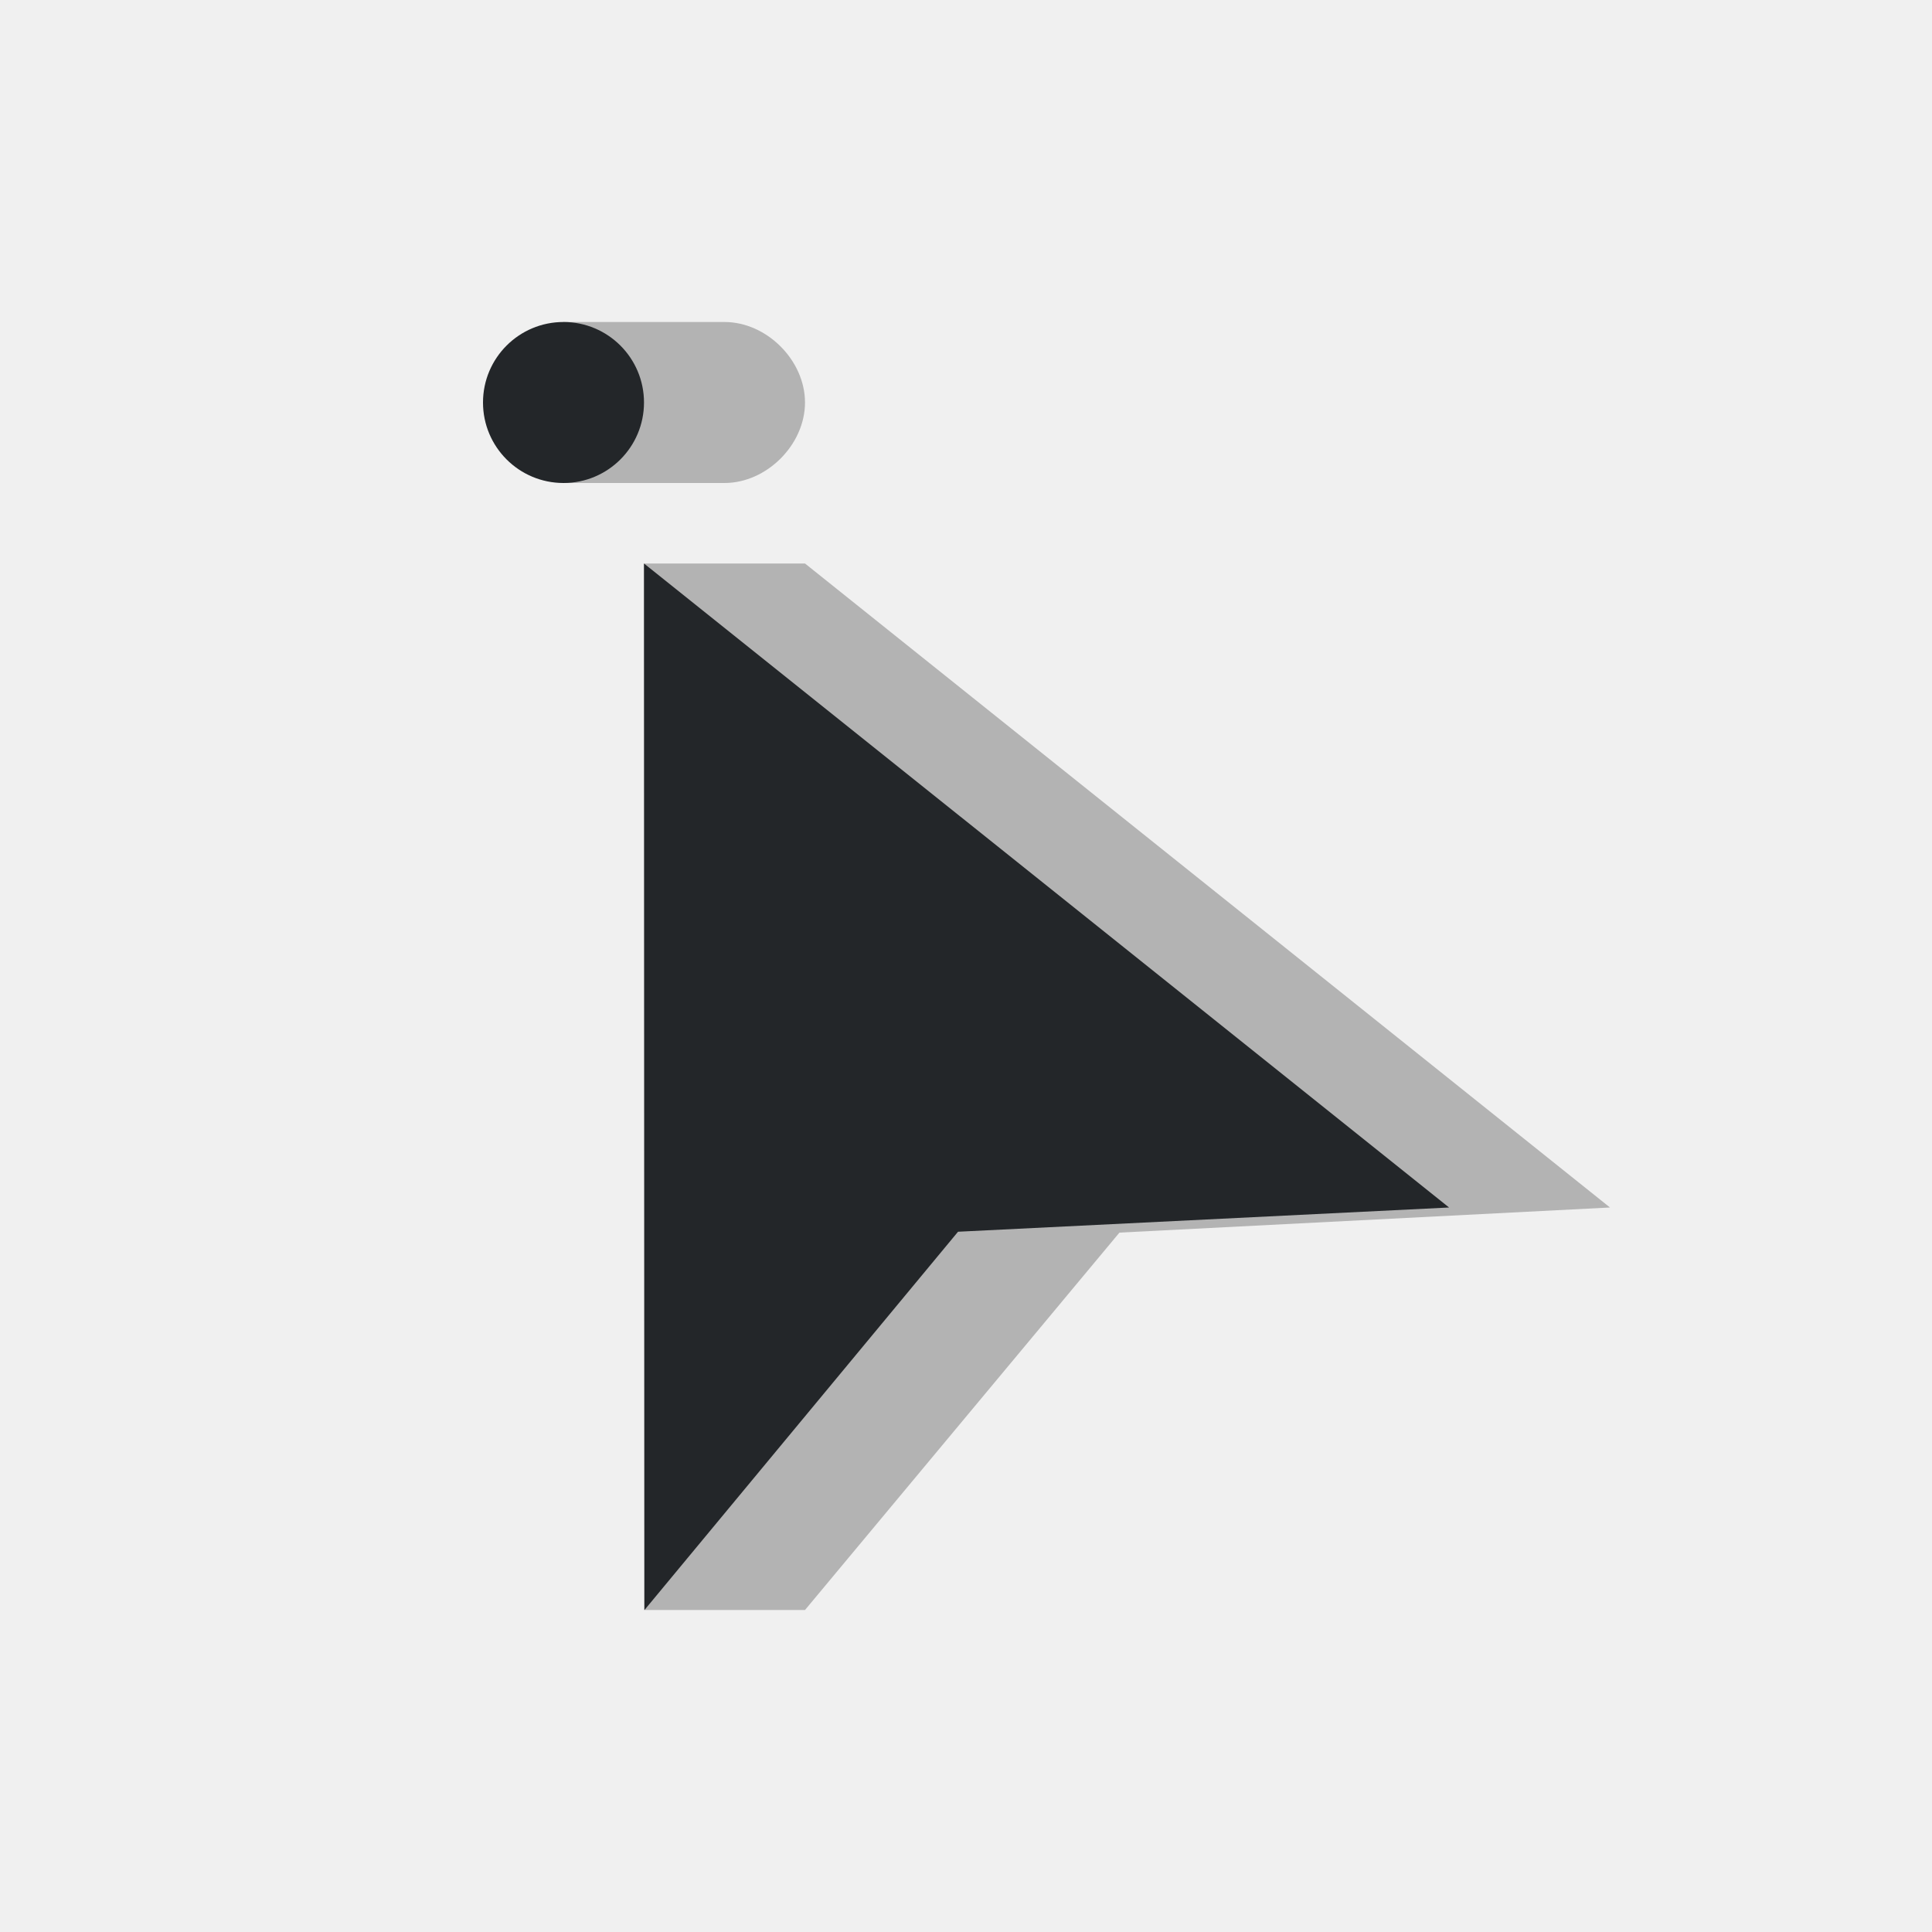
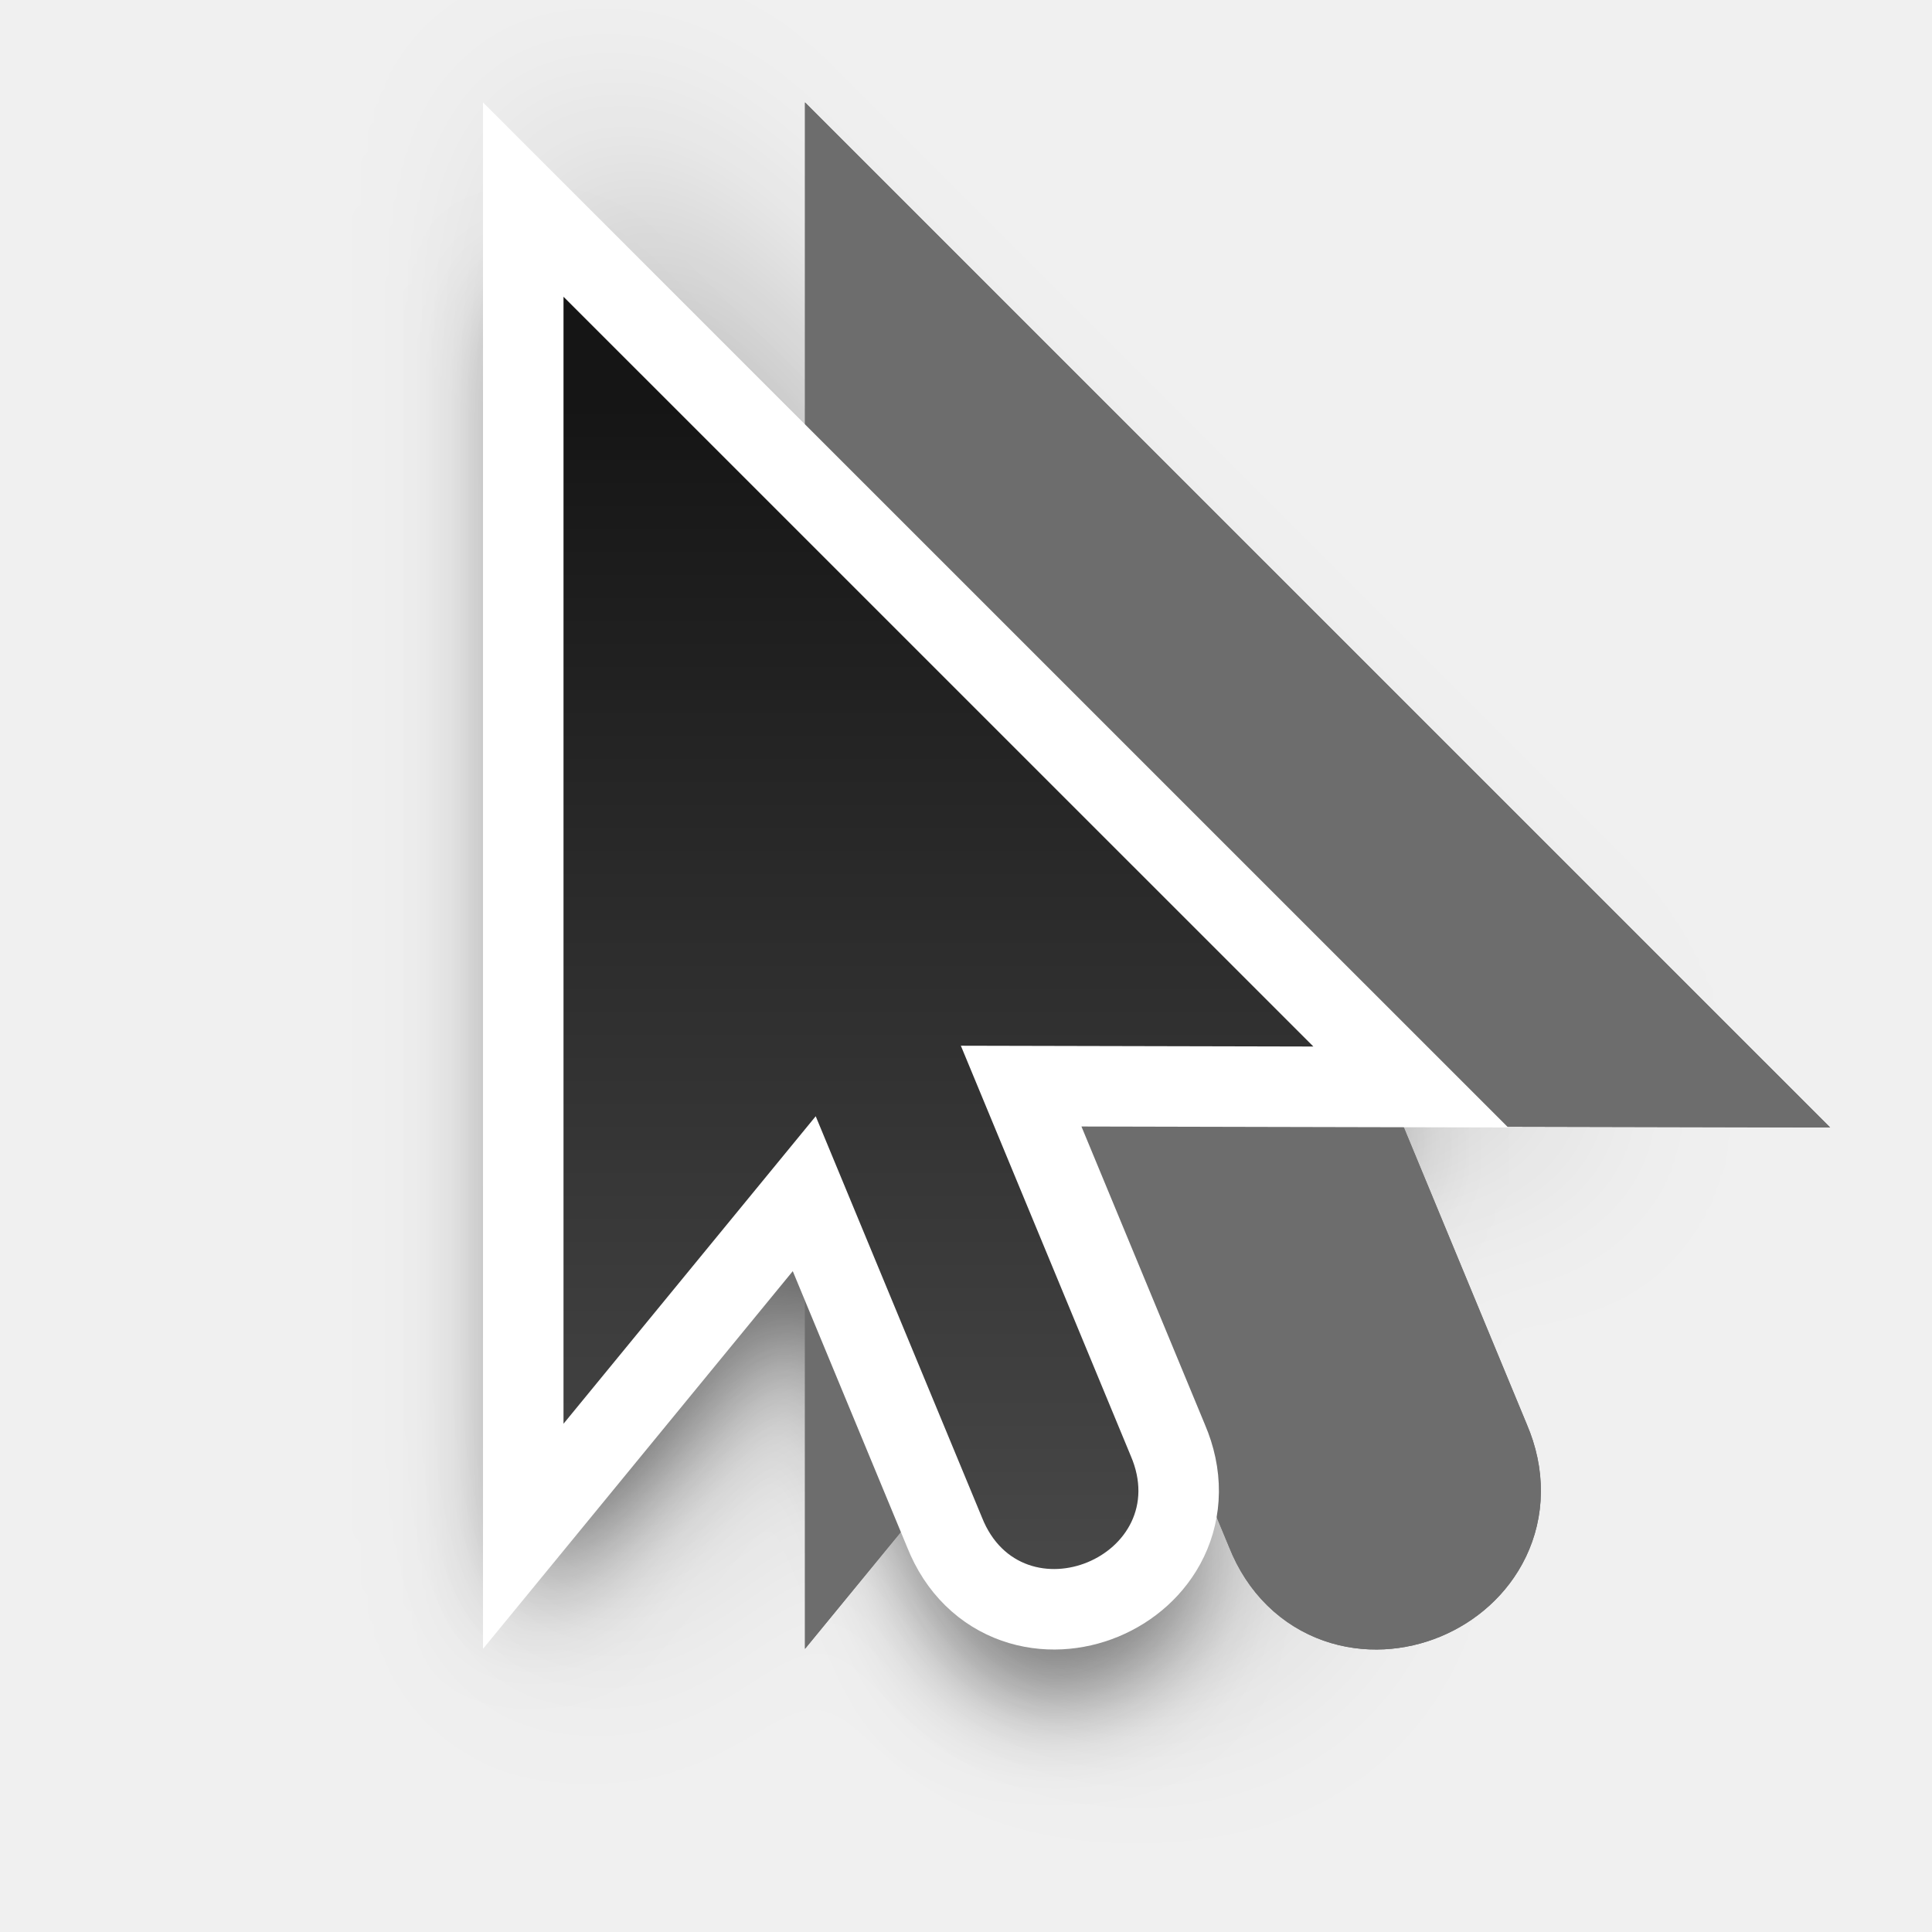
- <svg xmlns="http://www.w3.org/2000/svg" viewBox="0 0 24 24">
-   <path d="m7 4v1 1h1 1c.524 0 1-.476 1-1s-.476-1-1-1h-1zm1 3v13h1 1l3.906-4.688 6.094-.312-10-8h-1z" fill="#b3b3b3" />
-   <path d="m7 4a1 1 0 0 0 -1 1 1 1 0 0 0 1 1 1 1 0 0 0 1-1 1 1 0 0 0 -1-1zm1 3 .006 13 3.895-4.699 6.1-.301z" fill="#232629" />
+ <svg xmlns="http://www.w3.org/2000/svg" xmlns:xlink="http://www.w3.org/1999/xlink" viewBox="0 0 24 24" version="1.1" id="svg6">
+   <defs id="defs10">
+     <linearGradient xlink:href="#linearGradient5796" id="linearGradient5091" x1="22.245" y1="-345.069" x2="38.245" y2="-345.069" gradientUnits="userSpaceOnUse" gradientTransform="rotate(-90,31.65723,-357.4121)" />
+     <linearGradient id="linearGradient5796">
+       <stop id="stop5794" offset="0" style="stop-color:#4d4d4d;stop-opacity:1" />
+       <stop id="stop5792" offset="1" style="stop-color:#151515;stop-opacity:1;" />
+     </linearGradient>
+     <filter style="color-interpolation-filters:sRGB" id="filter3915" x="-0.324" width="1.647" y="-0.191" height="1.382">
+       <feGaussianBlur stdDeviation="1.256" id="feGaussianBlur3917" />
+     </filter>
+     <filter style="color-interpolation-filters:sRGB" id="filter6028" x="-0.162" width="1.324" y="-0.095" height="1.191">
+       <feGaussianBlur stdDeviation="0.628" id="feGaussianBlur6030" />
+     </filter>
+   </defs>
+   <path style="color:#000000;font-style:normal;font-variant:normal;font-weight:normal;font-stretch:normal;font-size:medium;line-height:normal;font-family:sans-serif;font-variant-ligatures:normal;font-variant-position:normal;font-variant-caps:normal;font-variant-numeric:normal;font-variant-alternates:normal;font-feature-settings:normal;text-indent:0;text-align:start;text-decoration:none;text-decoration-line:none;text-decoration-style:solid;text-decoration-color:#000000;letter-spacing:normal;word-spacing:normal;text-transform:none;writing-mode:lr-tb;direction:ltr;text-orientation:mixed;dominant-baseline:auto;baseline-shift:baseline;text-anchor:start;white-space:normal;shape-padding:0;clip-rule:nonzero;display:inline;overflow:visible;visibility:visible;opacity:0.6;isolation:auto;mix-blend-mode:normal;color-interpolation:sRGB;color-interpolation-filters:linearRGB;solid-color:#000000;solid-opacity:1;vector-effect:none;fill:#000000;fill-opacity:1;fill-rule:evenodd;stroke:none;stroke-width:1;stroke-linecap:butt;stroke-linejoin:miter;stroke-miterlimit:4;stroke-dasharray:none;stroke-dashoffset:0;stroke-opacity:1;filter:url(#filter6028);color-rendering:auto;image-rendering:auto;shape-rendering:auto;text-rendering:auto;enable-background:accumulate" d="m 6.5,3.479 v 1.207 15.398 l 3.49,-4.258 1.746,4.213 c 0.172,0.429 0.502,0.739 0.871,0.869 0.37,0.131 0.759,0.098 1.096,-0.041 0.336,-0.139 0.634,-0.392 0.803,-0.746 0.169,-0.354 0.184,-0.807 0,-1.232 l 0.004,0.006 -1.824,-4.402 4.838,0.012 z m 1,2.414 7.605,7.605 -3.92,-0.01 2.4,5.793 0.002,0.002 c 0.084,0.195 0.065,0.306 0.016,0.408 -0.049,0.102 -0.153,0.198 -0.283,0.252 -0.13,0.054 -0.272,0.059 -0.379,0.021 -0.107,-0.038 -0.199,-0.101 -0.277,-0.299 l -0.002,-0.002 -2.387,-5.762 -2.775,3.385 z" id="path6022" />
+   <path style="color:#000000;font-style:normal;font-variant:normal;font-weight:normal;font-stretch:normal;font-size:medium;line-height:normal;font-family:sans-serif;font-variant-ligatures:normal;font-variant-position:normal;font-variant-caps:normal;font-variant-numeric:normal;font-variant-alternates:normal;font-feature-settings:normal;text-indent:0;text-align:start;text-decoration:none;text-decoration-line:none;text-decoration-style:solid;text-decoration-color:#000000;letter-spacing:normal;word-spacing:normal;text-transform:none;writing-mode:lr-tb;direction:ltr;text-orientation:mixed;dominant-baseline:auto;baseline-shift:baseline;text-anchor:start;white-space:normal;shape-padding:0;clip-rule:nonzero;display:inline;overflow:visible;visibility:visible;opacity:0.2;isolation:auto;mix-blend-mode:normal;color-interpolation:sRGB;color-interpolation-filters:linearRGB;solid-color:#000000;solid-opacity:1;vector-effect:none;fill:#000000;fill-opacity:1;fill-rule:evenodd;stroke:none;stroke-width:2;stroke-linecap:butt;stroke-linejoin:miter;stroke-miterlimit:4;stroke-dasharray:none;stroke-dashoffset:0;stroke-opacity:1;filter:url(#filter3915);color-rendering:auto;image-rendering:auto;shape-rendering:auto;text-rendering:auto;enable-background:accumulate" d="m 7,1.272 v 2.414 16.797 l 3.848,-4.691 1.422,3.43 c 0.218,0.547 0.67,0.981 1.172,1.158 0.502,0.177 1.014,0.133 1.453,-0.049 0.439,-0.182 0.833,-0.512 1.062,-0.992 0.229,-0.48 0.241,-1.107 0.008,-1.648 l -1.531,-3.695 5.301,0.012 z m 2,4.828 5.895,5.895 -3.457,-0.008 -0.02,-0.045 -2.418,2.947 z" id="path3123" />
+   <g transform="translate(-16,369.0003)" id="g856" style="display:inline;fill:#6d6d6d;fill-opacity:1;stroke:#6d6d6d;stroke-opacity:1">
+     <path id="path852" d="m 27,-365.314 v 14 l 3.133,-3.82 2.066,4.986 c 0.5,1.257 2.383,0.476 1.848,-0.766 l -2.111,-5.096 4.379,0.01 z" style="display:inline;fill:#6d6d6d;fill-opacity:1;fill-rule:evenodd;stroke:#6d6d6d;stroke-width:2;stroke-linecap:butt;stroke-linejoin:miter;stroke-miterlimit:4;stroke-dasharray:none;stroke-opacity:1" />
+     <path style="display:inline;fill:#6d6d6d;fill-opacity:1;fill-rule:evenodd;stroke:#6d6d6d;stroke-width:2;stroke-linecap:butt;stroke-linejoin:miter;stroke-miterlimit:4;stroke-dasharray:none;stroke-opacity:1" d="m 27,-365.314 v 14 l 3.133,-3.82 2.066,4.986 c 0.5,1.257 2.383,0.476 1.848,-0.766 l -2.111,-5.096 4.379,0.01 z" id="path854" />
+   </g>
+   <g style="display:inline" id="g12439" transform="translate(-19.99992,369.0003)">
+     <path style="display:inline;fill:none;fill-opacity:1;fill-rule:evenodd;stroke:#ffffff;stroke-width:2;stroke-linecap:butt;stroke-linejoin:miter;stroke-miterlimit:4;stroke-dasharray:none;stroke-opacity:1" d="m 27,-365.314 v 14 l 3.133,-3.82 2.066,4.986 c 0.5,1.257 2.383,0.476 1.848,-0.766 l -2.111,-5.096 4.379,0.01 z" id="path7431" />
+     <path id="path7371" d="m 27,-365.314 v 14 l 3.133,-3.82 2.066,4.986 c 0.5,1.257 2.383,0.476 1.848,-0.766 l -2.111,-5.096 4.379,0.01 z" style="display:inline;fill:url(#linearGradient5091);fill-opacity:1;fill-rule:evenodd;stroke:none;stroke-width:2;stroke-linecap:butt;stroke-linejoin:miter;stroke-miterlimit:4;stroke-dasharray:none;stroke-opacity:1" />
+   </g>
</svg>
